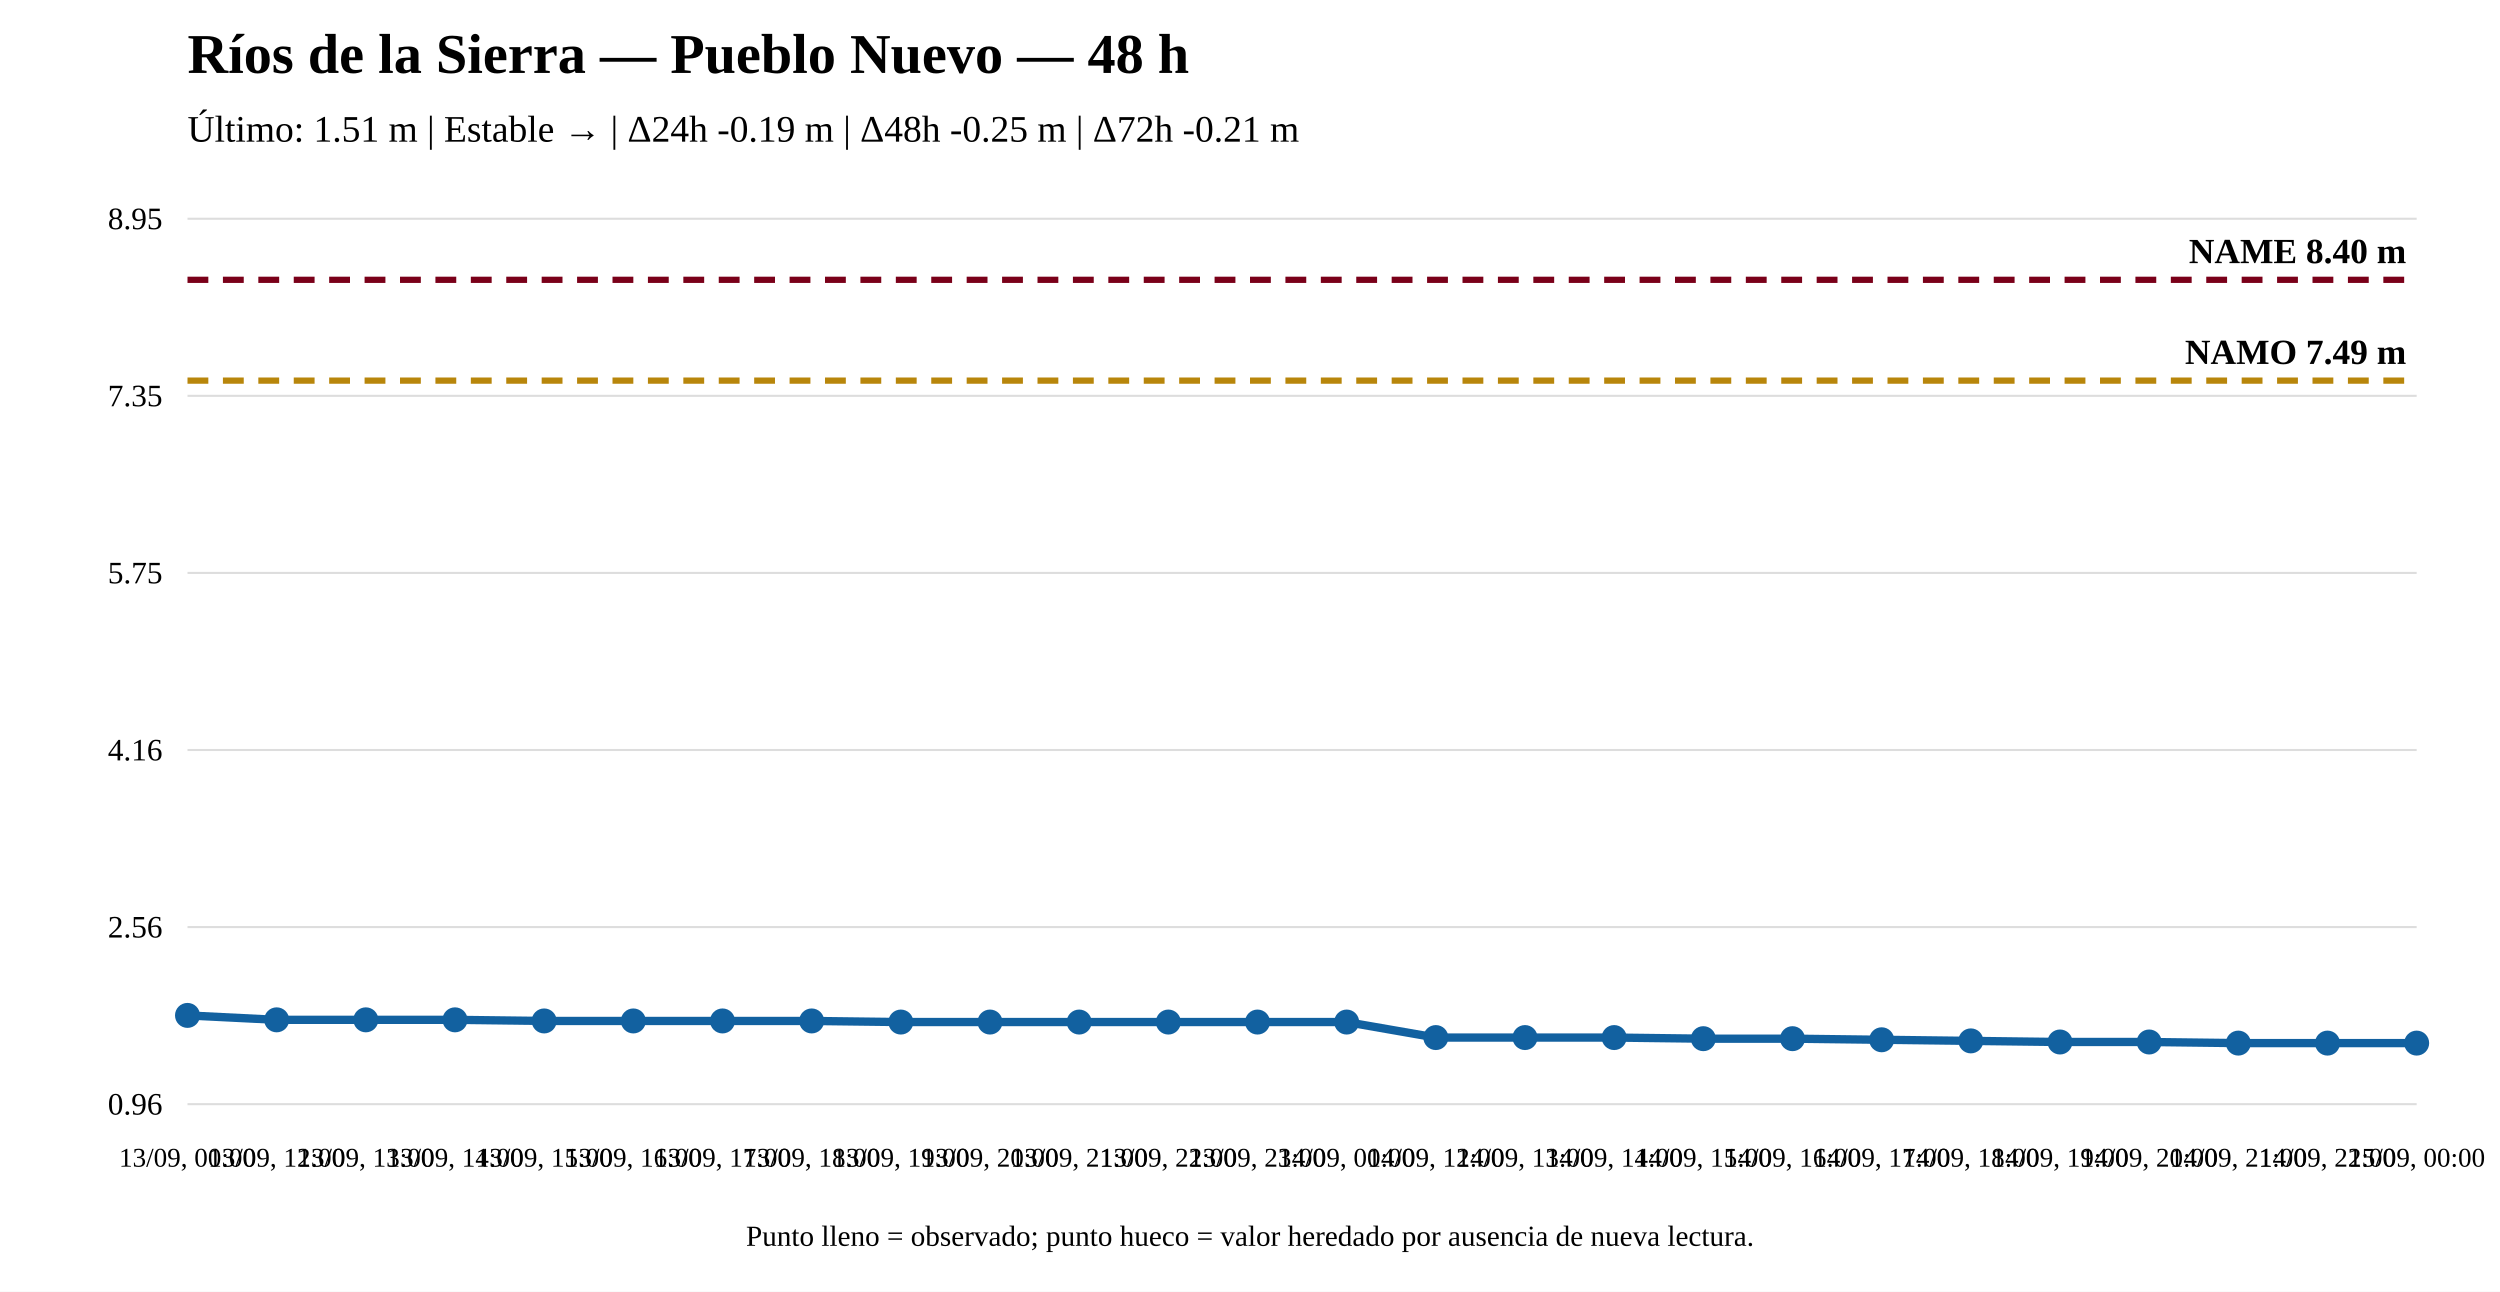
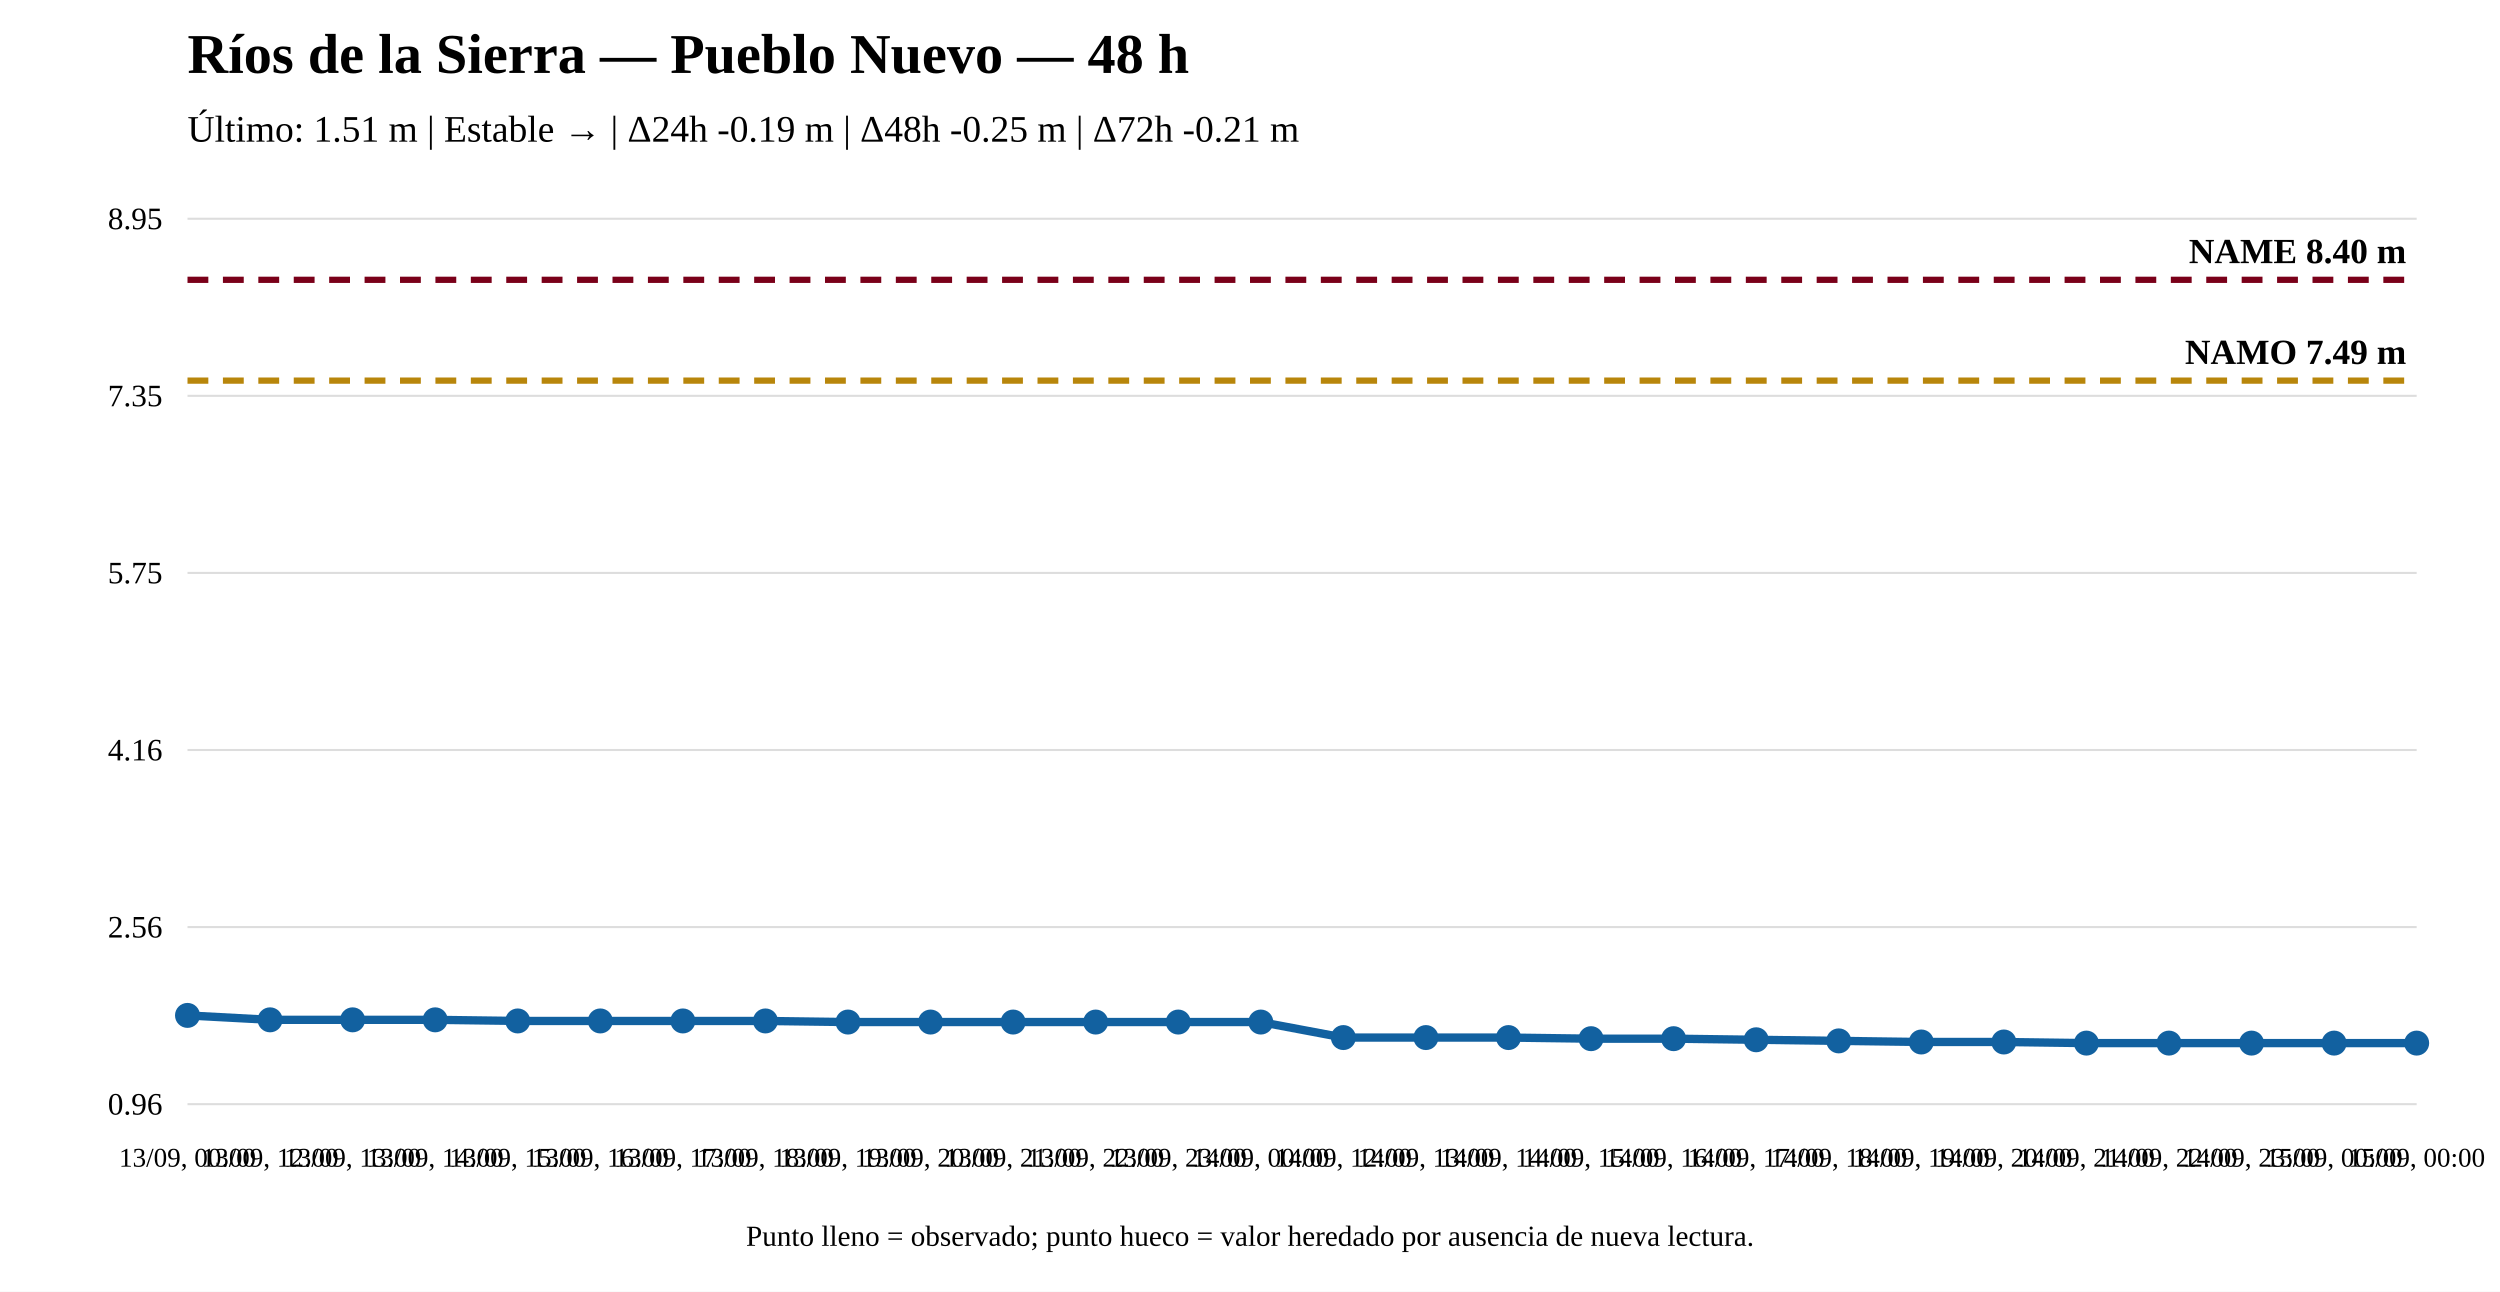
<svg xmlns="http://www.w3.org/2000/svg" width="1200" height="620" viewBox="0 0 1200 620">
  <rect width="100%" height="100%" fill="white" />
  <text x="90" y="35" font-size="27" font-weight="bold">Ríos de la Sierra — Pueblo Nuevo — 48 h</text>
  <text x="90" y="68" font-size="18">Último: 1.51 m | Estable → | Δ24h -0.19 m | Δ48h -0.25 m | Δ72h -0.21 m</text>
  <line x1="90" y1="530" x2="1160" y2="530" stroke="#ddd" />
  <line x1="90" y1="445" x2="1160" y2="445" stroke="#ddd" />
  <line x1="90" y1="360" x2="1160" y2="360" stroke="#ddd" />
  <line x1="90" y1="275" x2="1160" y2="275" stroke="#ddd" />
  <line x1="90" y1="190" x2="1160" y2="190" stroke="#ddd" />
  <line x1="90" y1="105" x2="1160" y2="105" stroke="#ddd" />
  <text x="78" y="535" text-anchor="end" font-size="15">0.96</text>
  <text x="78" y="450" text-anchor="end" font-size="15">2.56</text>
  <text x="78" y="365" text-anchor="end" font-size="15">4.16</text>
  <text x="78" y="280" text-anchor="end" font-size="15">5.75</text>
  <text x="78" y="195" text-anchor="end" font-size="15">7.35</text>
  <text x="78" y="110" text-anchor="end" font-size="15">8.95</text>
  <line x1="90" y1="182.7" x2="1160" y2="182.7" stroke="#b8860b" stroke-width="3" stroke-dasharray="10 7" />
  <text x="1155" y="174.7" text-anchor="end" font-size="17" font-weight="bold">NAMO 7.49 m</text>
  <line x1="90" y1="134.31" x2="1160" y2="134.31" stroke="#7a0019" stroke-width="3" stroke-dasharray="10 7" />
  <text x="1155" y="126.31" text-anchor="end" font-size="17" font-weight="bold">NAME 8.40 m</text>
-   <polyline fill="none" stroke="#1261a0" stroke-width="4" points="90,487.396 132.8,489.523 175.6,489.523 218.4,489.523 261.2,490.055 304,490.055 346.8,490.055 389.6,490.055 432.4,490.586 475.2,490.586 518,490.586 560.8,490.586 603.6,490.586 646.4,490.586 689.2,498.031 732,498.031 774.8,498.031 817.6,498.563 860.4,498.563 903.2,499.094 946,499.626 988.8,500.158 1031.6,500.158 1074.4,500.69 1117.2,500.69 1160,500.69" />
+   <polyline fill="none" stroke="#1261a0" stroke-width="4" points="90,487.396 129.63,489.523 169.259,489.523 208.889,489.523 248.519,490.055 288.148,490.055 327.778,490.055 367.407,490.055 407.037,490.586 446.667,490.586 486.296,490.586 525.926,490.586 565.556,490.586 605.185,490.586 644.815,498.031 684.444,498.031 724.074,498.031 763.704,498.563 803.333,498.563 842.963,499.094 882.593,499.626 922.222,500.158 961.852,500.158 1001.481,500.69 1041.111,500.69 1080.741,500.69 1120.37,500.69 1160,500.69" />
  <circle cx="90" cy="487.396" r="5" fill="#1261a0" stroke="#1261a0" stroke-width="2" />
-   <circle cx="132.8" cy="489.523" r="5" fill="#1261a0" stroke="#1261a0" stroke-width="2" />
-   <circle cx="175.6" cy="489.523" r="5" fill="#1261a0" stroke="#1261a0" stroke-width="2" />
-   <circle cx="218.4" cy="489.523" r="5" fill="#1261a0" stroke="#1261a0" stroke-width="2" />
-   <circle cx="261.2" cy="490.055" r="5" fill="#1261a0" stroke="#1261a0" stroke-width="2" />
-   <circle cx="304" cy="490.055" r="5" fill="#1261a0" stroke="#1261a0" stroke-width="2" />
-   <circle cx="346.8" cy="490.055" r="5" fill="#1261a0" stroke="#1261a0" stroke-width="2" />
-   <circle cx="389.6" cy="490.055" r="5" fill="#1261a0" stroke="#1261a0" stroke-width="2" />
-   <circle cx="432.4" cy="490.586" r="5" fill="#1261a0" stroke="#1261a0" stroke-width="2" />
-   <circle cx="475.2" cy="490.586" r="5" fill="#1261a0" stroke="#1261a0" stroke-width="2" />
-   <circle cx="518" cy="490.586" r="5" fill="#1261a0" stroke="#1261a0" stroke-width="2" />
-   <circle cx="560.8" cy="490.586" r="5" fill="#1261a0" stroke="#1261a0" stroke-width="2" />
-   <circle cx="603.6" cy="490.586" r="5" fill="#1261a0" stroke="#1261a0" stroke-width="2" />
-   <circle cx="646.4" cy="490.586" r="5" fill="#1261a0" stroke="#1261a0" stroke-width="2" />
-   <circle cx="689.2" cy="498.031" r="5" fill="#1261a0" stroke="#1261a0" stroke-width="2" />
-   <circle cx="732" cy="498.031" r="5" fill="#1261a0" stroke="#1261a0" stroke-width="2" />
-   <circle cx="774.8" cy="498.031" r="5" fill="#1261a0" stroke="#1261a0" stroke-width="2" />
-   <circle cx="817.6" cy="498.563" r="5" fill="#1261a0" stroke="#1261a0" stroke-width="2" />
-   <circle cx="860.4" cy="498.563" r="5" fill="#1261a0" stroke="#1261a0" stroke-width="2" />
-   <circle cx="903.2" cy="499.094" r="5" fill="#1261a0" stroke="#1261a0" stroke-width="2" />
-   <circle cx="946" cy="499.626" r="5" fill="#1261a0" stroke="#1261a0" stroke-width="2" />
-   <circle cx="988.8" cy="500.158" r="5" fill="#1261a0" stroke="#1261a0" stroke-width="2" />
-   <circle cx="1031.6" cy="500.158" r="5" fill="#1261a0" stroke="#1261a0" stroke-width="2" />
-   <circle cx="1074.4" cy="500.69" r="5" fill="#1261a0" stroke="#1261a0" stroke-width="2" />
-   <circle cx="1117.2" cy="500.69" r="5" fill="#1261a0" stroke="#1261a0" stroke-width="2" />
+   <circle cx="129.63" cy="489.523" r="5" fill="#1261a0" stroke="#1261a0" stroke-width="2" />
+   <circle cx="169.259" cy="489.523" r="5" fill="#1261a0" stroke="#1261a0" stroke-width="2" />
+   <circle cx="208.889" cy="489.523" r="5" fill="#1261a0" stroke="#1261a0" stroke-width="2" />
+   <circle cx="248.519" cy="490.055" r="5" fill="#1261a0" stroke="#1261a0" stroke-width="2" />
+   <circle cx="288.148" cy="490.055" r="5" fill="#1261a0" stroke="#1261a0" stroke-width="2" />
+   <circle cx="327.778" cy="490.055" r="5" fill="#1261a0" stroke="#1261a0" stroke-width="2" />
+   <circle cx="367.407" cy="490.055" r="5" fill="#1261a0" stroke="#1261a0" stroke-width="2" />
+   <circle cx="407.037" cy="490.586" r="5" fill="#1261a0" stroke="#1261a0" stroke-width="2" />
+   <circle cx="446.667" cy="490.586" r="5" fill="#1261a0" stroke="#1261a0" stroke-width="2" />
+   <circle cx="486.296" cy="490.586" r="5" fill="#1261a0" stroke="#1261a0" stroke-width="2" />
+   <circle cx="525.926" cy="490.586" r="5" fill="#1261a0" stroke="#1261a0" stroke-width="2" />
+   <circle cx="565.556" cy="490.586" r="5" fill="#1261a0" stroke="#1261a0" stroke-width="2" />
+   <circle cx="605.185" cy="490.586" r="5" fill="#1261a0" stroke="#1261a0" stroke-width="2" />
+   <circle cx="644.815" cy="498.031" r="5" fill="#1261a0" stroke="#1261a0" stroke-width="2" />
+   <circle cx="684.444" cy="498.031" r="5" fill="#1261a0" stroke="#1261a0" stroke-width="2" />
+   <circle cx="724.074" cy="498.031" r="5" fill="#1261a0" stroke="#1261a0" stroke-width="2" />
+   <circle cx="763.704" cy="498.563" r="5" fill="#1261a0" stroke="#1261a0" stroke-width="2" />
+   <circle cx="803.333" cy="498.563" r="5" fill="#1261a0" stroke="#1261a0" stroke-width="2" />
+   <circle cx="842.963" cy="499.094" r="5" fill="#1261a0" stroke="#1261a0" stroke-width="2" />
+   <circle cx="882.593" cy="499.626" r="5" fill="#1261a0" stroke="#1261a0" stroke-width="2" />
+   <circle cx="922.222" cy="500.158" r="5" fill="#1261a0" stroke="#1261a0" stroke-width="2" />
+   <circle cx="961.852" cy="500.158" r="5" fill="#1261a0" stroke="#1261a0" stroke-width="2" />
+   <circle cx="1001.481" cy="500.69" r="5" fill="#1261a0" stroke="#1261a0" stroke-width="2" />
+   <circle cx="1041.111" cy="500.69" r="5" fill="#1261a0" stroke="#1261a0" stroke-width="2" />
+   <circle cx="1080.741" cy="500.69" r="5" fill="#1261a0" stroke="#1261a0" stroke-width="2" />
+   <circle cx="1120.37" cy="500.69" r="5" fill="#1261a0" stroke="#1261a0" stroke-width="2" />
  <circle cx="1160" cy="500.69" r="5" fill="#1261a0" stroke="#1261a0" stroke-width="2" />
  <text x="90" y="560" text-anchor="middle" font-size="13">13/09, 00:00</text>
-   <text x="132.8" y="560" text-anchor="middle" font-size="13">13/09, 12:00</text>
-   <text x="175.6" y="560" text-anchor="middle" font-size="13">13/09, 13:00</text>
-   <text x="218.4" y="560" text-anchor="middle" font-size="13">13/09, 14:00</text>
-   <text x="261.2" y="560" text-anchor="middle" font-size="13">13/09, 15:00</text>
-   <text x="304" y="560" text-anchor="middle" font-size="13">13/09, 16:00</text>
-   <text x="346.8" y="560" text-anchor="middle" font-size="13">13/09, 17:00</text>
-   <text x="389.6" y="560" text-anchor="middle" font-size="13">13/09, 18:00</text>
-   <text x="432.4" y="560" text-anchor="middle" font-size="13">13/09, 19:00</text>
-   <text x="475.2" y="560" text-anchor="middle" font-size="13">13/09, 20:00</text>
-   <text x="518" y="560" text-anchor="middle" font-size="13">13/09, 21:00</text>
-   <text x="560.8" y="560" text-anchor="middle" font-size="13">13/09, 22:00</text>
-   <text x="603.6" y="560" text-anchor="middle" font-size="13">13/09, 23:00</text>
-   <text x="646.4" y="560" text-anchor="middle" font-size="13">14/09, 00:00</text>
-   <text x="689.2" y="560" text-anchor="middle" font-size="13">14/09, 12:00</text>
-   <text x="732" y="560" text-anchor="middle" font-size="13">14/09, 13:00</text>
-   <text x="774.8" y="560" text-anchor="middle" font-size="13">14/09, 14:00</text>
-   <text x="817.6" y="560" text-anchor="middle" font-size="13">14/09, 15:00</text>
-   <text x="860.4" y="560" text-anchor="middle" font-size="13">14/09, 16:00</text>
-   <text x="903.2" y="560" text-anchor="middle" font-size="13">14/09, 17:00</text>
-   <text x="946" y="560" text-anchor="middle" font-size="13">14/09, 18:00</text>
-   <text x="988.8" y="560" text-anchor="middle" font-size="13">14/09, 19:00</text>
-   <text x="1031.6" y="560" text-anchor="middle" font-size="13">14/09, 20:00</text>
-   <text x="1074.4" y="560" text-anchor="middle" font-size="13">14/09, 21:00</text>
-   <text x="1117.2" y="560" text-anchor="middle" font-size="13">14/09, 22:00</text>
+   <text x="129.63" y="560" text-anchor="middle" font-size="13">13/09, 12:00</text>
+   <text x="169.259" y="560" text-anchor="middle" font-size="13">13/09, 13:00</text>
+   <text x="208.889" y="560" text-anchor="middle" font-size="13">13/09, 14:00</text>
+   <text x="248.519" y="560" text-anchor="middle" font-size="13">13/09, 15:00</text>
+   <text x="288.148" y="560" text-anchor="middle" font-size="13">13/09, 16:00</text>
+   <text x="327.778" y="560" text-anchor="middle" font-size="13">13/09, 17:00</text>
+   <text x="367.407" y="560" text-anchor="middle" font-size="13">13/09, 18:00</text>
+   <text x="407.037" y="560" text-anchor="middle" font-size="13">13/09, 19:00</text>
+   <text x="446.667" y="560" text-anchor="middle" font-size="13">13/09, 20:00</text>
+   <text x="486.296" y="560" text-anchor="middle" font-size="13">13/09, 21:00</text>
+   <text x="525.926" y="560" text-anchor="middle" font-size="13">13/09, 22:00</text>
+   <text x="565.556" y="560" text-anchor="middle" font-size="13">13/09, 23:00</text>
+   <text x="605.185" y="560" text-anchor="middle" font-size="13">14/09, 00:00</text>
+   <text x="644.815" y="560" text-anchor="middle" font-size="13">14/09, 12:00</text>
+   <text x="684.444" y="560" text-anchor="middle" font-size="13">14/09, 13:00</text>
+   <text x="724.074" y="560" text-anchor="middle" font-size="13">14/09, 14:00</text>
+   <text x="763.704" y="560" text-anchor="middle" font-size="13">14/09, 15:00</text>
+   <text x="803.333" y="560" text-anchor="middle" font-size="13">14/09, 16:00</text>
+   <text x="842.963" y="560" text-anchor="middle" font-size="13">14/09, 17:00</text>
+   <text x="882.593" y="560" text-anchor="middle" font-size="13">14/09, 18:00</text>
+   <text x="922.222" y="560" text-anchor="middle" font-size="13">14/09, 19:00</text>
+   <text x="961.852" y="560" text-anchor="middle" font-size="13">14/09, 20:00</text>
+   <text x="1001.481" y="560" text-anchor="middle" font-size="13">14/09, 21:00</text>
+   <text x="1041.111" y="560" text-anchor="middle" font-size="13">14/09, 22:00</text>
+   <text x="1080.741" y="560" text-anchor="middle" font-size="13">14/09, 23:00</text>
+   <text x="1120.37" y="560" text-anchor="middle" font-size="13">15/09, 00:00</text>
  <text x="1160" y="560" text-anchor="middle" font-size="13">15/09, 00:00</text>
  <text x="600" y="598" text-anchor="middle" font-size="14">Punto lleno = observado; punto hueco = valor heredado por ausencia de nueva lectura.</text>
</svg>
